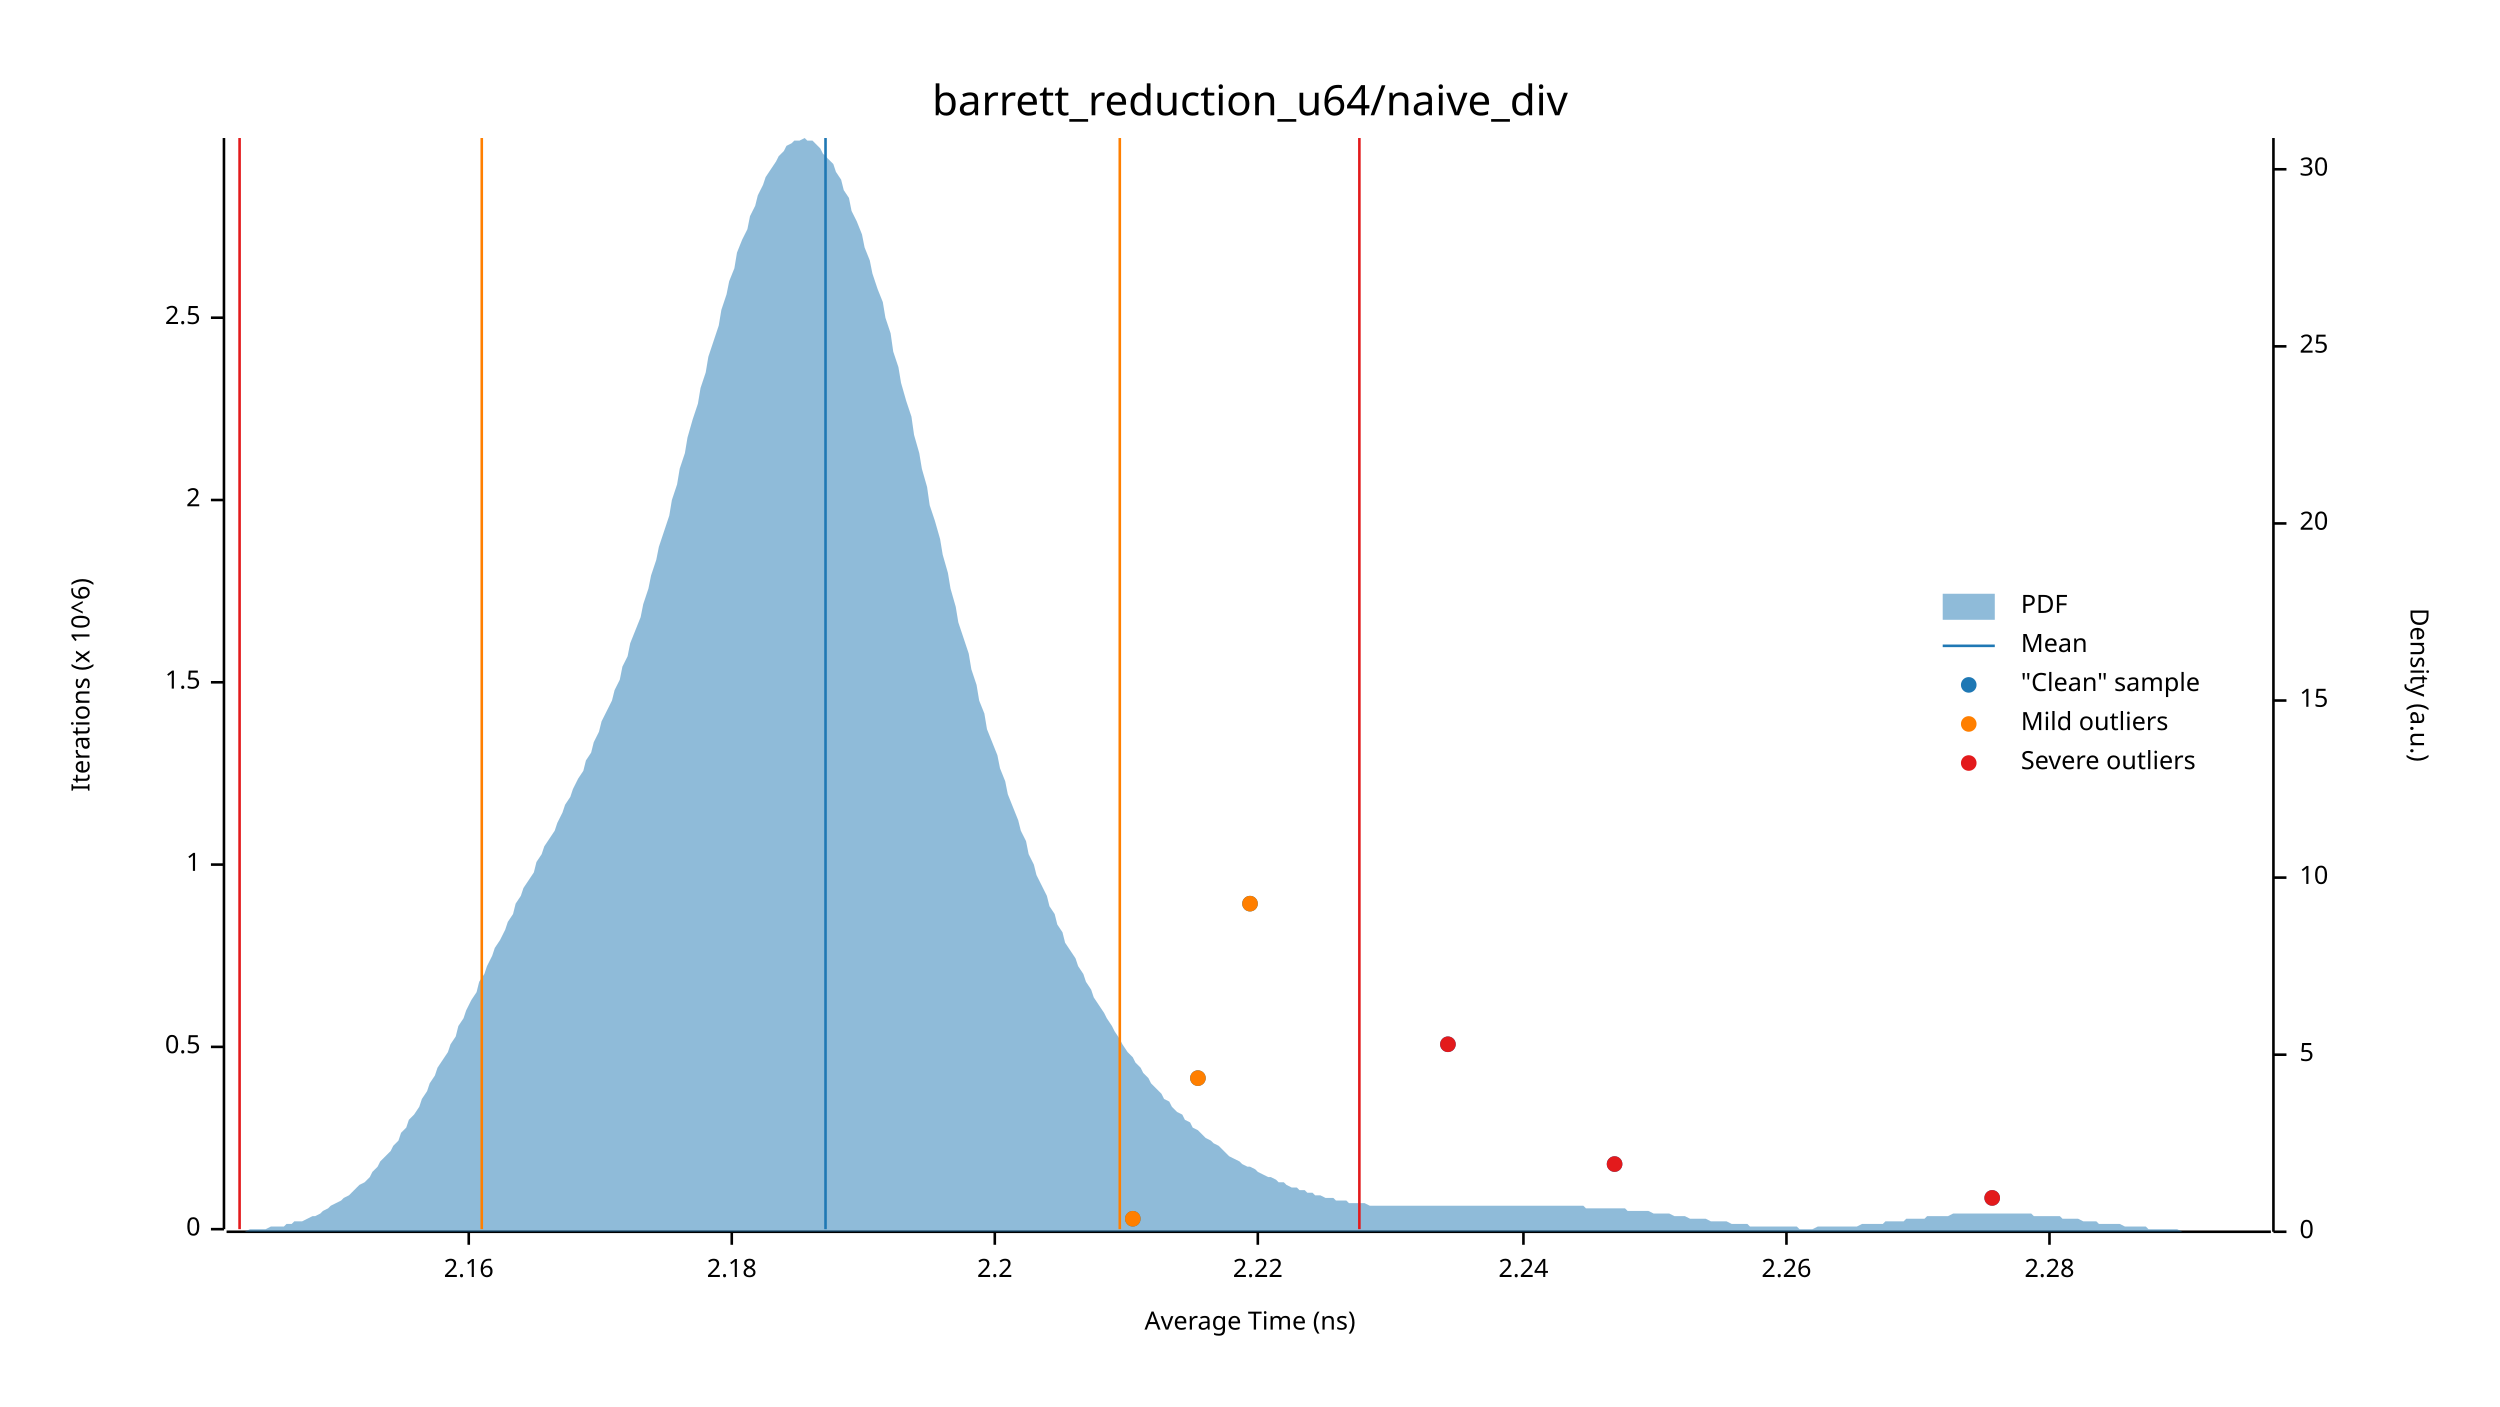
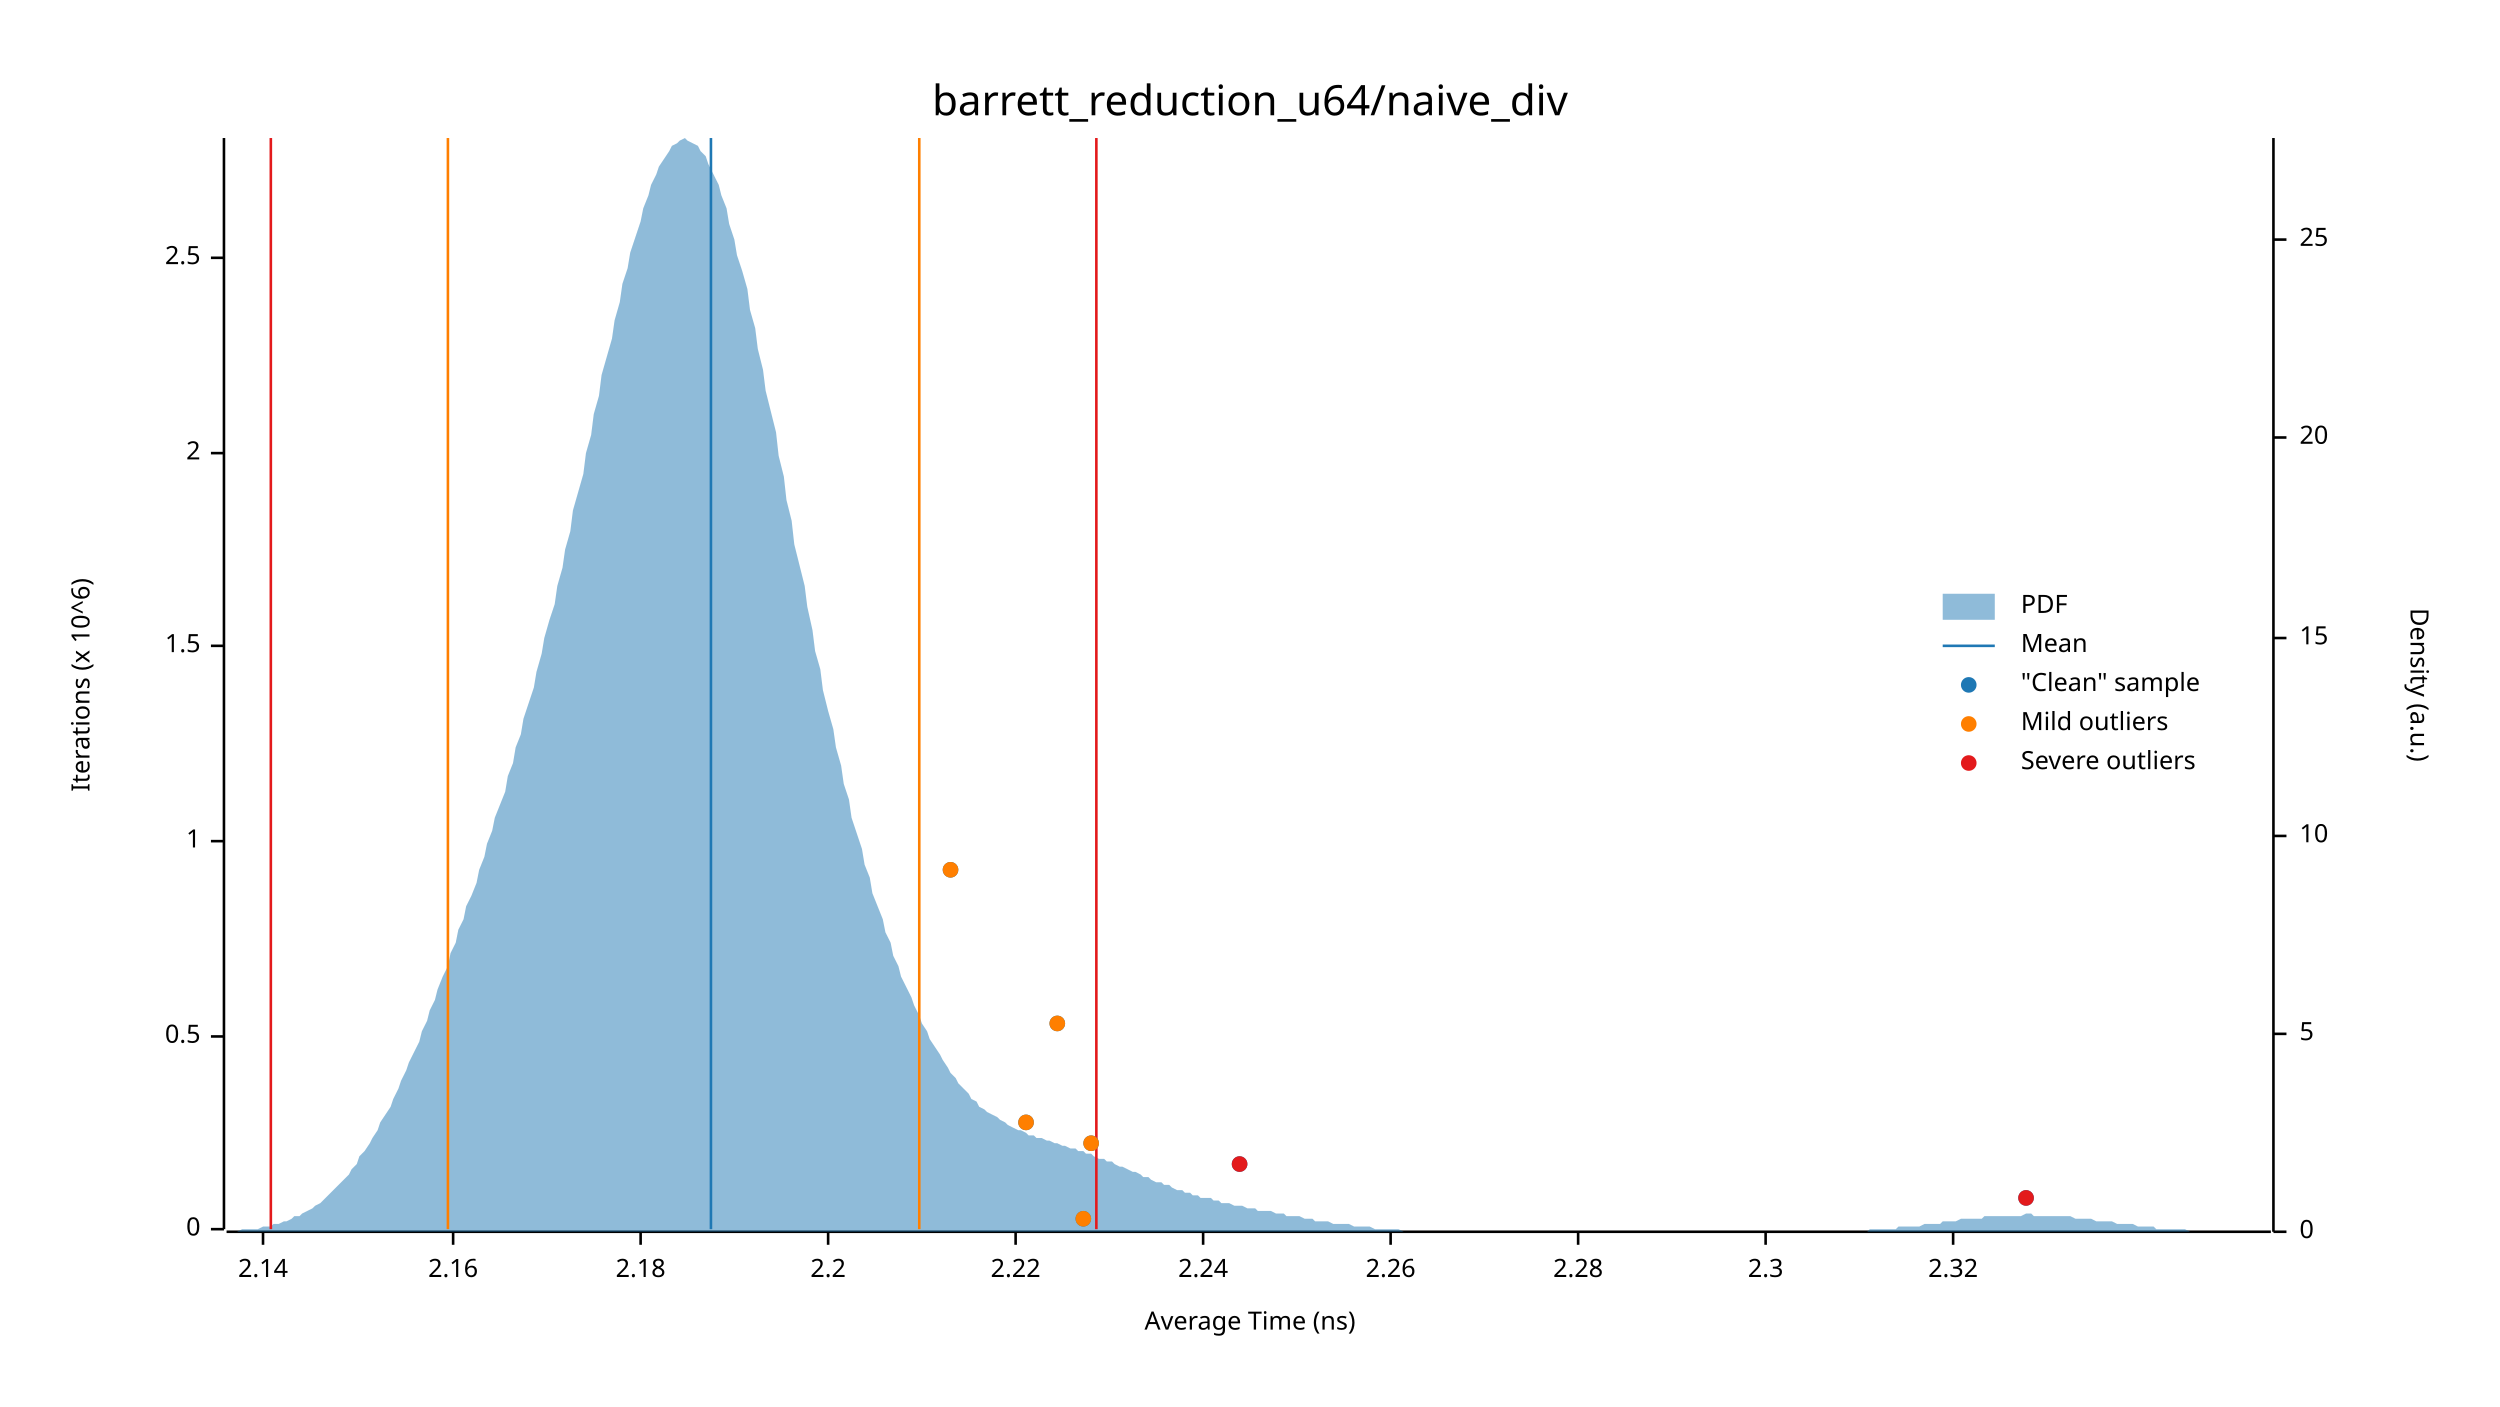
<svg xmlns="http://www.w3.org/2000/svg" width="960" height="540" viewBox="0 0 960 540">
  <text x="480" y="32" dy="0.76em" text-anchor="middle" font-family="sans-serif" font-size="16.129" opacity="1" fill="#000000">
barrett_reduction_u64/naive_div
</text>
  <text x="27" y="263" dy="0.76em" text-anchor="middle" font-family="sans-serif" font-size="9.677" opacity="1" fill="#000000" transform="rotate(270, 27, 263)">
Iterations (x 10^6)
</text>
  <text x="480" y="513" dy="-0.5ex" text-anchor="middle" font-family="sans-serif" font-size="9.677" opacity="1" fill="#000000">
Average Time (ns)
</text>
  <polyline fill="none" opacity="1" stroke="#000000" stroke-width="1" points="86,53 86,472 " />
  <text x="77" y="472" dy="0.5ex" text-anchor="end" font-family="sans-serif" font-size="9.677" opacity="1" fill="#000000">
0
</text>
  <polyline fill="none" opacity="1" stroke="#000000" stroke-width="1" points="81,472 86,472 " />
-   <text x="77" y="402" dy="0.5ex" text-anchor="end" font-family="sans-serif" font-size="9.677" opacity="1" fill="#000000">
+   <text x="77" y="398" dy="0.5ex" text-anchor="end" font-family="sans-serif" font-size="9.677" opacity="1" fill="#000000">
0.5
</text>
-   <polyline fill="none" opacity="1" stroke="#000000" stroke-width="1" points="81,402 86,402 " />
-   <text x="77" y="332" dy="0.5ex" text-anchor="end" font-family="sans-serif" font-size="9.677" opacity="1" fill="#000000">
+   <polyline fill="none" opacity="1" stroke="#000000" stroke-width="1" points="81,398 86,398 " />
+   <text x="77" y="323" dy="0.5ex" text-anchor="end" font-family="sans-serif" font-size="9.677" opacity="1" fill="#000000">
1
</text>
-   <polyline fill="none" opacity="1" stroke="#000000" stroke-width="1" points="81,332 86,332 " />
-   <text x="77" y="262" dy="0.5ex" text-anchor="end" font-family="sans-serif" font-size="9.677" opacity="1" fill="#000000">
+   <polyline fill="none" opacity="1" stroke="#000000" stroke-width="1" points="81,323 86,323 " />
+   <text x="77" y="248" dy="0.5ex" text-anchor="end" font-family="sans-serif" font-size="9.677" opacity="1" fill="#000000">
1.5
</text>
-   <polyline fill="none" opacity="1" stroke="#000000" stroke-width="1" points="81,262 86,262 " />
-   <text x="77" y="192" dy="0.5ex" text-anchor="end" font-family="sans-serif" font-size="9.677" opacity="1" fill="#000000">
+   <polyline fill="none" opacity="1" stroke="#000000" stroke-width="1" points="81,248 86,248 " />
+   <text x="77" y="174" dy="0.5ex" text-anchor="end" font-family="sans-serif" font-size="9.677" opacity="1" fill="#000000">
2
</text>
-   <polyline fill="none" opacity="1" stroke="#000000" stroke-width="1" points="81,192 86,192 " />
-   <text x="77" y="122" dy="0.5ex" text-anchor="end" font-family="sans-serif" font-size="9.677" opacity="1" fill="#000000">
+   <polyline fill="none" opacity="1" stroke="#000000" stroke-width="1" points="81,174 86,174 " />
+   <text x="77" y="99" dy="0.5ex" text-anchor="end" font-family="sans-serif" font-size="9.677" opacity="1" fill="#000000">
2.5
</text>
-   <polyline fill="none" opacity="1" stroke="#000000" stroke-width="1" points="81,122 86,122 " />
+   <polyline fill="none" opacity="1" stroke="#000000" stroke-width="1" points="81,99 86,99 " />
  <polyline fill="none" opacity="1" stroke="#000000" stroke-width="1" points="87,473 872,473 " />
-   <text x="180" y="483" dy="0.76em" text-anchor="middle" font-family="sans-serif" font-size="9.677" opacity="1" fill="#000000">
+   <text x="101" y="483" dy="0.76em" text-anchor="middle" font-family="sans-serif" font-size="9.677" opacity="1" fill="#000000">
+ 2.14
+ </text>
+   <polyline fill="none" opacity="1" stroke="#000000" stroke-width="1" points="101,473 101,478 " />
+   <text x="174" y="483" dy="0.76em" text-anchor="middle" font-family="sans-serif" font-size="9.677" opacity="1" fill="#000000">
2.16
</text>
-   <polyline fill="none" opacity="1" stroke="#000000" stroke-width="1" points="180,473 180,478 " />
-   <text x="281" y="483" dy="0.76em" text-anchor="middle" font-family="sans-serif" font-size="9.677" opacity="1" fill="#000000">
+   <polyline fill="none" opacity="1" stroke="#000000" stroke-width="1" points="174,473 174,478 " />
+   <text x="246" y="483" dy="0.76em" text-anchor="middle" font-family="sans-serif" font-size="9.677" opacity="1" fill="#000000">
2.18
</text>
-   <polyline fill="none" opacity="1" stroke="#000000" stroke-width="1" points="281,473 281,478 " />
-   <text x="382" y="483" dy="0.76em" text-anchor="middle" font-family="sans-serif" font-size="9.677" opacity="1" fill="#000000">
+   <polyline fill="none" opacity="1" stroke="#000000" stroke-width="1" points="246,473 246,478 " />
+   <text x="318" y="483" dy="0.76em" text-anchor="middle" font-family="sans-serif" font-size="9.677" opacity="1" fill="#000000">
2.2
</text>
-   <polyline fill="none" opacity="1" stroke="#000000" stroke-width="1" points="382,473 382,478 " />
-   <text x="483" y="483" dy="0.76em" text-anchor="middle" font-family="sans-serif" font-size="9.677" opacity="1" fill="#000000">
+   <polyline fill="none" opacity="1" stroke="#000000" stroke-width="1" points="318,473 318,478 " />
+   <text x="390" y="483" dy="0.76em" text-anchor="middle" font-family="sans-serif" font-size="9.677" opacity="1" fill="#000000">
2.22
</text>
-   <polyline fill="none" opacity="1" stroke="#000000" stroke-width="1" points="483,473 483,478 " />
-   <text x="585" y="483" dy="0.76em" text-anchor="middle" font-family="sans-serif" font-size="9.677" opacity="1" fill="#000000">
+   <polyline fill="none" opacity="1" stroke="#000000" stroke-width="1" points="390,473 390,478 " />
+   <text x="462" y="483" dy="0.76em" text-anchor="middle" font-family="sans-serif" font-size="9.677" opacity="1" fill="#000000">
2.24
</text>
-   <polyline fill="none" opacity="1" stroke="#000000" stroke-width="1" points="585,473 585,478 " />
-   <text x="686" y="483" dy="0.76em" text-anchor="middle" font-family="sans-serif" font-size="9.677" opacity="1" fill="#000000">
+   <polyline fill="none" opacity="1" stroke="#000000" stroke-width="1" points="462,473 462,478 " />
+   <text x="534" y="483" dy="0.76em" text-anchor="middle" font-family="sans-serif" font-size="9.677" opacity="1" fill="#000000">
2.26
</text>
-   <polyline fill="none" opacity="1" stroke="#000000" stroke-width="1" points="686,473 686,478 " />
-   <text x="787" y="483" dy="0.76em" text-anchor="middle" font-family="sans-serif" font-size="9.677" opacity="1" fill="#000000">
+   <polyline fill="none" opacity="1" stroke="#000000" stroke-width="1" points="534,473 534,478 " />
+   <text x="606" y="483" dy="0.76em" text-anchor="middle" font-family="sans-serif" font-size="9.677" opacity="1" fill="#000000">
2.28
</text>
-   <polyline fill="none" opacity="1" stroke="#000000" stroke-width="1" points="787,473 787,478 " />
+   <polyline fill="none" opacity="1" stroke="#000000" stroke-width="1" points="606,473 606,478 " />
+   <text x="678" y="483" dy="0.76em" text-anchor="middle" font-family="sans-serif" font-size="9.677" opacity="1" fill="#000000">
+ 2.3
+ </text>
+   <polyline fill="none" opacity="1" stroke="#000000" stroke-width="1" points="678,473 678,478 " />
+   <text x="750" y="483" dy="0.76em" text-anchor="middle" font-family="sans-serif" font-size="9.677" opacity="1" fill="#000000">
+ 2.32
+ </text>
+   <polyline fill="none" opacity="1" stroke="#000000" stroke-width="1" points="750,473 750,478 " />
  <text x="933" y="263" dy="0.76em" text-anchor="middle" font-family="sans-serif" font-size="9.677" opacity="1" fill="#000000" transform="rotate(90, 933, 263)">
Density (a.u.)
</text>
  <polyline fill="none" opacity="1" stroke="#000000" stroke-width="1" points="873,53 873,473 " />
  <text x="883" y="473" dy="0.5ex" text-anchor="start" font-family="sans-serif" font-size="9.677" opacity="1" fill="#000000">
0
</text>
  <polyline fill="none" opacity="1" stroke="#000000" stroke-width="1" points="873,473 878,473 " />
-   <text x="883" y="405" dy="0.5ex" text-anchor="start" font-family="sans-serif" font-size="9.677" opacity="1" fill="#000000">
+   <text x="883" y="397" dy="0.5ex" text-anchor="start" font-family="sans-serif" font-size="9.677" opacity="1" fill="#000000">
5
</text>
-   <polyline fill="none" opacity="1" stroke="#000000" stroke-width="1" points="873,405 878,405 " />
-   <text x="883" y="337" dy="0.5ex" text-anchor="start" font-family="sans-serif" font-size="9.677" opacity="1" fill="#000000">
+   <polyline fill="none" opacity="1" stroke="#000000" stroke-width="1" points="873,397 878,397 " />
+   <text x="883" y="321" dy="0.5ex" text-anchor="start" font-family="sans-serif" font-size="9.677" opacity="1" fill="#000000">
10
</text>
-   <polyline fill="none" opacity="1" stroke="#000000" stroke-width="1" points="873,337 878,337 " />
-   <text x="883" y="269" dy="0.5ex" text-anchor="start" font-family="sans-serif" font-size="9.677" opacity="1" fill="#000000">
+   <polyline fill="none" opacity="1" stroke="#000000" stroke-width="1" points="873,321 878,321 " />
+   <text x="883" y="245" dy="0.5ex" text-anchor="start" font-family="sans-serif" font-size="9.677" opacity="1" fill="#000000">
15
</text>
-   <polyline fill="none" opacity="1" stroke="#000000" stroke-width="1" points="873,269 878,269 " />
-   <text x="883" y="201" dy="0.5ex" text-anchor="start" font-family="sans-serif" font-size="9.677" opacity="1" fill="#000000">
+   <polyline fill="none" opacity="1" stroke="#000000" stroke-width="1" points="873,245 878,245 " />
+   <text x="883" y="168" dy="0.5ex" text-anchor="start" font-family="sans-serif" font-size="9.677" opacity="1" fill="#000000">
20
</text>
-   <polyline fill="none" opacity="1" stroke="#000000" stroke-width="1" points="873,201 878,201 " />
-   <text x="883" y="133" dy="0.5ex" text-anchor="start" font-family="sans-serif" font-size="9.677" opacity="1" fill="#000000">
+   <polyline fill="none" opacity="1" stroke="#000000" stroke-width="1" points="873,168 878,168 " />
+   <text x="883" y="92" dy="0.5ex" text-anchor="start" font-family="sans-serif" font-size="9.677" opacity="1" fill="#000000">
25
</text>
-   <polyline fill="none" opacity="1" stroke="#000000" stroke-width="1" points="873,133 878,133 " />
-   <text x="883" y="65" dy="0.5ex" text-anchor="start" font-family="sans-serif" font-size="9.677" opacity="1" fill="#000000">
- 30
- </text>
-   <polyline fill="none" opacity="1" stroke="#000000" stroke-width="1" points="873,65 878,65 " />
-   <polygon opacity="0.5" fill="#1F78B4" points="87,473 88,473 90,473 91,473 93,473 94,473 96,472 98,472 99,472 101,472 102,472 104,471 105,471 107,471 109,471 110,470 112,470 113,469 115,469 116,469 118,468 120,467 121,467 123,466 124,465 126,464 127,463 129,462 131,461 132,460 134,459 135,458 137,456 138,455 140,454 142,452 143,450 145,448 146,446 148,444 150,442 151,440 153,438 154,435 156,433 157,430 159,428 161,425 162,422 164,419 165,416 167,413 168,410 170,407 172,404 173,401 175,398 176,394 178,391 179,388 181,384 183,381 184,377 186,374 187,371 189,367 190,364 192,361 194,357 195,354 197,351 198,347 200,344 201,341 203,338 205,335 206,331 208,328 209,325 211,322 213,319 214,316 216,312 217,309 219,306 220,303 222,299 224,296 225,292 227,289 228,285 230,281 231,277 233,273 235,269 236,265 238,261 239,256 241,252 242,247 244,242 246,237 247,232 249,226 250,221 252,215 253,210 255,204 257,198 258,192 260,186 261,180 263,174 264,168 266,161 268,155 269,149 271,143 272,137 274,131 276,125 277,119 279,113 280,108 282,103 283,97 285,92 287,88 288,83 290,79 291,75 293,71 294,68 296,65 298,62 299,60 301,58 302,56 304,55 305,54 307,54 309,53 310,54 312,54 313,55 315,57 316,59 318,61 320,63 321,66 323,69 324,73 326,76 327,81 329,85 331,90 332,95 334,100 335,105 337,111 339,116 340,122 342,128 343,135 345,141 346,147 348,154 350,160 351,167 353,174 354,180 356,187 357,194 359,200 361,207 362,213 364,220 365,226 367,233 368,239 370,245 372,251 373,257 375,263 376,269 378,274 379,280 381,285 383,290 384,295 386,300 387,305 389,310 391,315 392,319 394,323 395,328 397,332 398,336 400,340 402,344 403,348 405,351 406,355 408,358 409,362 411,365 413,368 414,371 416,374 417,377 419,380 420,383 422,386 424,389 425,391 427,394 428,396 430,399 431,401 433,404 435,406 436,408 438,410 439,412 441,414 442,416 444,418 446,420 447,422 449,423 450,425 452,427 454,428 455,430 457,431 458,433 460,434 461,435 463,437 465,438 466,439 468,440 469,441 471,443 472,444 474,445 476,446 477,447 479,448 480,448 482,449 483,450 485,451 487,452 488,452 490,453 491,454 493,454 494,455 496,456 498,456 499,457 501,457 502,458 504,458 505,459 507,459 509,460 510,460 512,460 513,461 515,461 517,461 518,462 520,462 521,462 523,462 524,462 526,463 528,463 529,463 531,463 532,463 534,463 535,463 537,463 539,463 540,463 542,463 543,463 545,463 546,463 548,463 550,463 551,463 553,463 554,463 556,463 557,463 559,463 561,463 562,463 564,463 565,463 567,463 568,463 570,463 572,463 573,463 575,463 576,463 578,463 580,463 581,463 583,463 584,463 586,463 587,463 589,463 591,463 592,463 594,463 595,463 597,463 598,463 600,463 602,463 603,463 605,463 606,463 608,463 609,464 611,464 613,464 614,464 616,464 617,464 619,464 620,464 622,464 624,464 625,465 627,465 628,465 630,465 632,465 633,465 635,466 636,466 638,466 639,466 641,466 643,467 644,467 646,467 647,467 649,468 650,468 652,468 654,468 655,468 657,469 658,469 660,469 661,469 663,469 665,470 666,470 668,470 669,470 671,470 672,471 674,471 676,471 677,471 679,471 680,471 682,471 683,471 685,471 687,471 688,471 690,471 691,472 693,472 695,472 696,472 698,471 699,471 701,471 702,471 704,471 706,471 707,471 709,471 710,471 712,471 713,471 715,470 717,470 718,470 720,470 721,470 723,470 724,469 726,469 728,469 729,469 731,469 732,468 734,468 735,468 737,468 739,468 740,467 742,467 743,467 745,467 746,467 748,467 750,466 751,466 753,466 754,466 756,466 758,466 759,466 761,466 762,466 764,466 765,466 767,466 769,466 770,466 772,466 773,466 775,466 776,466 778,466 780,466 781,467 783,467 784,467 786,467 787,467 789,467 791,467 792,468 794,468 795,468 797,468 798,468 800,469 802,469 803,469 805,469 806,470 808,470 809,470 811,470 813,470 814,470 816,471 817,471 819,471 821,471 822,471 824,471 825,472 827,472 828,472 830,472 832,472 833,472 835,472 836,472 838,473 839,473 841,473 843,473 844,473 846,473 847,473 849,473 850,473 852,473 854,473 855,473 857,473 858,473 860,473 861,473 863,473 865,473 866,473 868,473 869,473 871,473 873,473 873,473 87,473 " />
-   <polyline fill="none" opacity="1" stroke="#1F78B4" stroke-width="1" points="317,472 317,53 " />
-   <polyline fill="none" opacity="1" stroke="#FF7F00" stroke-width="1" points="185,472 185,53 " />
-   <polyline fill="none" opacity="1" stroke="#FF7F00" stroke-width="1" points="430,472 430,53 " />
-   <polyline fill="none" opacity="1" stroke="#E31A1C" stroke-width="1" points="92,472 92,53 " />
-   <polyline fill="none" opacity="1" stroke="#E31A1C" stroke-width="1" points="522,472 522,53 " />
-   <circle cx="435" cy="468" r="3" opacity="1" fill="#1F78B4" stroke="none" stroke-width="1" />
-   <circle cx="765" cy="460" r="3" opacity="1" fill="#1F78B4" stroke="none" stroke-width="1" />
-   <circle cx="620" cy="447" r="3" opacity="1" fill="#1F78B4" stroke="none" stroke-width="1" />
-   <circle cx="460" cy="414" r="3" opacity="1" fill="#1F78B4" stroke="none" stroke-width="1" />
-   <circle cx="556" cy="401" r="3" opacity="1" fill="#1F78B4" stroke="none" stroke-width="1" />
-   <circle cx="480" cy="347" r="3" opacity="1" fill="#1F78B4" stroke="none" stroke-width="1" />
-   <circle cx="435" cy="468" r="3" opacity="1" fill="#FF7F00" stroke="none" stroke-width="1" />
-   <circle cx="460" cy="414" r="3" opacity="1" fill="#FF7F00" stroke="none" stroke-width="1" />
-   <circle cx="480" cy="347" r="3" opacity="1" fill="#FF7F00" stroke="none" stroke-width="1" />
-   <circle cx="765" cy="460" r="3" opacity="1" fill="#E31A1C" stroke="none" stroke-width="1" />
-   <circle cx="620" cy="447" r="3" opacity="1" fill="#E31A1C" stroke="none" stroke-width="1" />
-   <circle cx="556" cy="401" r="3" opacity="1" fill="#E31A1C" stroke="none" stroke-width="1" />
+   <polyline fill="none" opacity="1" stroke="#000000" stroke-width="1" points="873,92 878,92 " />
+   <polygon opacity="0.5" fill="#1F78B4" points="87,473 88,473 90,473 91,473 93,472 94,472 96,472 98,472 99,472 101,471 102,471 104,471 105,470 107,470 109,469 110,469 112,468 113,467 115,467 116,466 118,465 120,464 121,463 123,462 124,461 126,459 127,458 129,456 131,454 132,453 134,451 135,449 137,447 138,444 140,442 142,439 143,437 145,434 146,431 148,428 150,425 151,422 153,418 154,415 156,411 157,408 159,404 161,400 162,396 164,392 165,388 167,384 168,380 170,375 172,371 173,366 175,362 176,357 178,353 179,348 181,344 183,339 184,334 186,329 187,324 189,319 190,314 192,309 194,304 195,298 197,293 198,287 200,282 201,276 203,270 205,264 206,258 208,251 209,245 211,238 213,232 214,225 216,218 217,211 219,204 220,196 222,189 224,182 225,174 227,167 228,159 230,152 231,144 233,137 235,130 236,123 238,116 239,109 241,103 242,97 244,91 246,85 247,80 249,75 250,71 252,67 253,64 255,61 257,58 258,56 260,55 261,54 263,53 264,54 266,55 268,56 269,58 271,60 272,63 274,67 276,71 277,75 279,80 280,86 282,92 283,98 285,104 287,111 288,119 290,126 291,134 293,142 294,150 296,158 298,166 299,175 301,183 302,192 304,200 305,209 307,217 309,225 310,233 312,242 313,250 315,257 316,265 318,273 320,280 321,287 323,294 324,301 326,307 327,314 329,320 331,326 332,332 334,337 335,343 337,348 339,353 340,358 342,362 343,367 345,371 346,375 348,379 350,383 351,386 353,390 354,393 356,396 357,399 359,402 361,405 362,407 364,410 365,412 367,414 368,416 370,418 372,420 373,422 375,423 376,425 378,426 379,427 381,428 383,429 384,430 386,431 387,432 389,433 391,434 392,434 394,435 395,436 397,436 398,437 400,437 402,438 403,438 405,439 406,439 408,440 409,440 411,441 413,441 414,442 416,442 417,443 419,443 420,444 422,445 424,445 425,446 427,446 428,447 430,448 431,448 433,449 435,450 436,450 438,451 439,452 441,452 442,453 444,454 446,454 447,455 449,455 450,456 452,457 454,457 455,458 457,458 458,459 460,459 461,460 463,460 465,460 466,461 468,461 469,462 471,462 472,462 474,463 476,463 477,463 479,464 480,464 482,464 483,465 485,465 487,465 488,465 490,466 491,466 493,466 494,467 496,467 498,467 499,467 501,468 502,468 504,468 505,469 507,469 509,469 510,469 512,470 513,470 515,470 517,470 518,470 520,471 521,471 523,471 524,471 526,471 528,472 529,472 531,472 532,472 534,472 535,472 537,472 539,473 540,473 542,473 543,473 545,473 546,473 548,473 550,473 551,473 553,473 554,473 556,473 557,473 559,473 561,473 562,473 564,473 565,473 567,473 568,473 570,473 572,473 573,473 575,473 576,473 578,473 580,473 581,473 583,473 584,473 586,473 587,473 589,473 591,473 592,473 594,473 595,473 597,473 598,473 600,473 602,473 603,473 605,473 606,473 608,473 609,473 611,473 613,473 614,473 616,473 617,473 619,473 620,473 622,473 624,473 625,473 627,473 628,473 630,473 632,473 633,473 635,473 636,473 638,473 639,473 641,473 643,473 644,473 646,473 647,473 649,473 650,473 652,473 654,473 655,473 657,473 658,473 660,473 661,473 663,473 665,473 666,473 668,473 669,473 671,473 672,473 674,473 676,473 677,473 679,473 680,473 682,473 683,473 685,473 687,473 688,473 690,473 691,473 693,473 695,473 696,473 698,473 699,473 701,473 702,473 704,473 706,473 707,473 709,473 710,473 712,473 713,473 715,473 717,473 718,472 720,472 721,472 723,472 724,472 726,472 728,472 729,471 731,471 732,471 734,471 735,471 737,471 739,470 740,470 742,470 743,470 745,470 746,469 748,469 750,469 751,469 753,468 754,468 756,468 758,468 759,468 761,468 762,467 764,467 765,467 767,467 769,467 770,467 772,467 773,467 775,467 776,467 778,466 780,466 781,467 783,467 784,467 786,467 787,467 789,467 791,467 792,467 794,467 795,467 797,468 798,468 800,468 802,468 803,468 805,469 806,469 808,469 809,469 811,469 813,470 814,470 816,470 817,470 819,470 821,471 822,471 824,471 825,471 827,471 828,472 830,472 832,472 833,472 835,472 836,472 838,472 839,472 841,473 843,473 844,473 846,473 847,473 849,473 850,473 852,473 854,473 855,473 857,473 858,473 860,473 861,473 863,473 865,473 866,473 868,473 869,473 871,473 873,473 873,473 87,473 " />
+   <polyline fill="none" opacity="1" stroke="#1F78B4" stroke-width="1" points="273,472 273,53 " />
+   <polyline fill="none" opacity="1" stroke="#FF7F00" stroke-width="1" points="172,472 172,53 " />
+   <polyline fill="none" opacity="1" stroke="#FF7F00" stroke-width="1" points="353,472 353,53 " />
+   <polyline fill="none" opacity="1" stroke="#E31A1C" stroke-width="1" points="104,472 104,53 " />
+   <polyline fill="none" opacity="1" stroke="#E31A1C" stroke-width="1" points="421,472 421,53 " />
+   <circle cx="416" cy="468" r="3" opacity="1" fill="#1F78B4" stroke="none" stroke-width="1" />
+   <circle cx="778" cy="460" r="3" opacity="1" fill="#1F78B4" stroke="none" stroke-width="1" />
+   <circle cx="476" cy="447" r="3" opacity="1" fill="#1F78B4" stroke="none" stroke-width="1" />
+   <circle cx="419" cy="439" r="3" opacity="1" fill="#1F78B4" stroke="none" stroke-width="1" />
+   <circle cx="394" cy="431" r="3" opacity="1" fill="#1F78B4" stroke="none" stroke-width="1" />
+   <circle cx="406" cy="393" r="3" opacity="1" fill="#1F78B4" stroke="none" stroke-width="1" />
+   <circle cx="365" cy="334" r="3" opacity="1" fill="#1F78B4" stroke="none" stroke-width="1" />
+   <circle cx="416" cy="468" r="3" opacity="1" fill="#FF7F00" stroke="none" stroke-width="1" />
+   <circle cx="419" cy="439" r="3" opacity="1" fill="#FF7F00" stroke="none" stroke-width="1" />
+   <circle cx="394" cy="431" r="3" opacity="1" fill="#FF7F00" stroke="none" stroke-width="1" />
+   <circle cx="406" cy="393" r="3" opacity="1" fill="#FF7F00" stroke="none" stroke-width="1" />
+   <circle cx="365" cy="334" r="3" opacity="1" fill="#FF7F00" stroke="none" stroke-width="1" />
+   <circle cx="778" cy="460" r="3" opacity="1" fill="#E31A1C" stroke="none" stroke-width="1" />
+   <circle cx="476" cy="447" r="3" opacity="1" fill="#E31A1C" stroke="none" stroke-width="1" />
  <text x="776" y="228" dy="0.76em" text-anchor="start" font-family="sans-serif" font-size="9.677" opacity="1" fill="#000000">
PDF
</text>
  <text x="776" y="243" dy="0.76em" text-anchor="start" font-family="sans-serif" font-size="9.677" opacity="1" fill="#000000">
Mean
</text>
  <text x="776" y="258" dy="0.76em" text-anchor="start" font-family="sans-serif" font-size="9.677" opacity="1" fill="#000000">
"Clean" sample
</text>
  <text x="776" y="273" dy="0.76em" text-anchor="start" font-family="sans-serif" font-size="9.677" opacity="1" fill="#000000">
Mild outliers
</text>
  <text x="776" y="288" dy="0.76em" text-anchor="start" font-family="sans-serif" font-size="9.677" opacity="1" fill="#000000">
Severe outliers
</text>
  <rect x="746" y="228" width="20" height="10" opacity="0.5" fill="#1F78B4" stroke="none" />
  <polyline fill="none" opacity="1" stroke="#1F78B4" stroke-width="1" points="746,248 766,248 " />
  <circle cx="756" cy="263" r="3" opacity="1" fill="#1F78B4" stroke="none" stroke-width="1" />
  <circle cx="756" cy="278" r="3" opacity="1" fill="#FF7F00" stroke="none" stroke-width="1" />
  <circle cx="756" cy="293" r="3" opacity="1" fill="#E31A1C" stroke="none" stroke-width="1" />
</svg>
